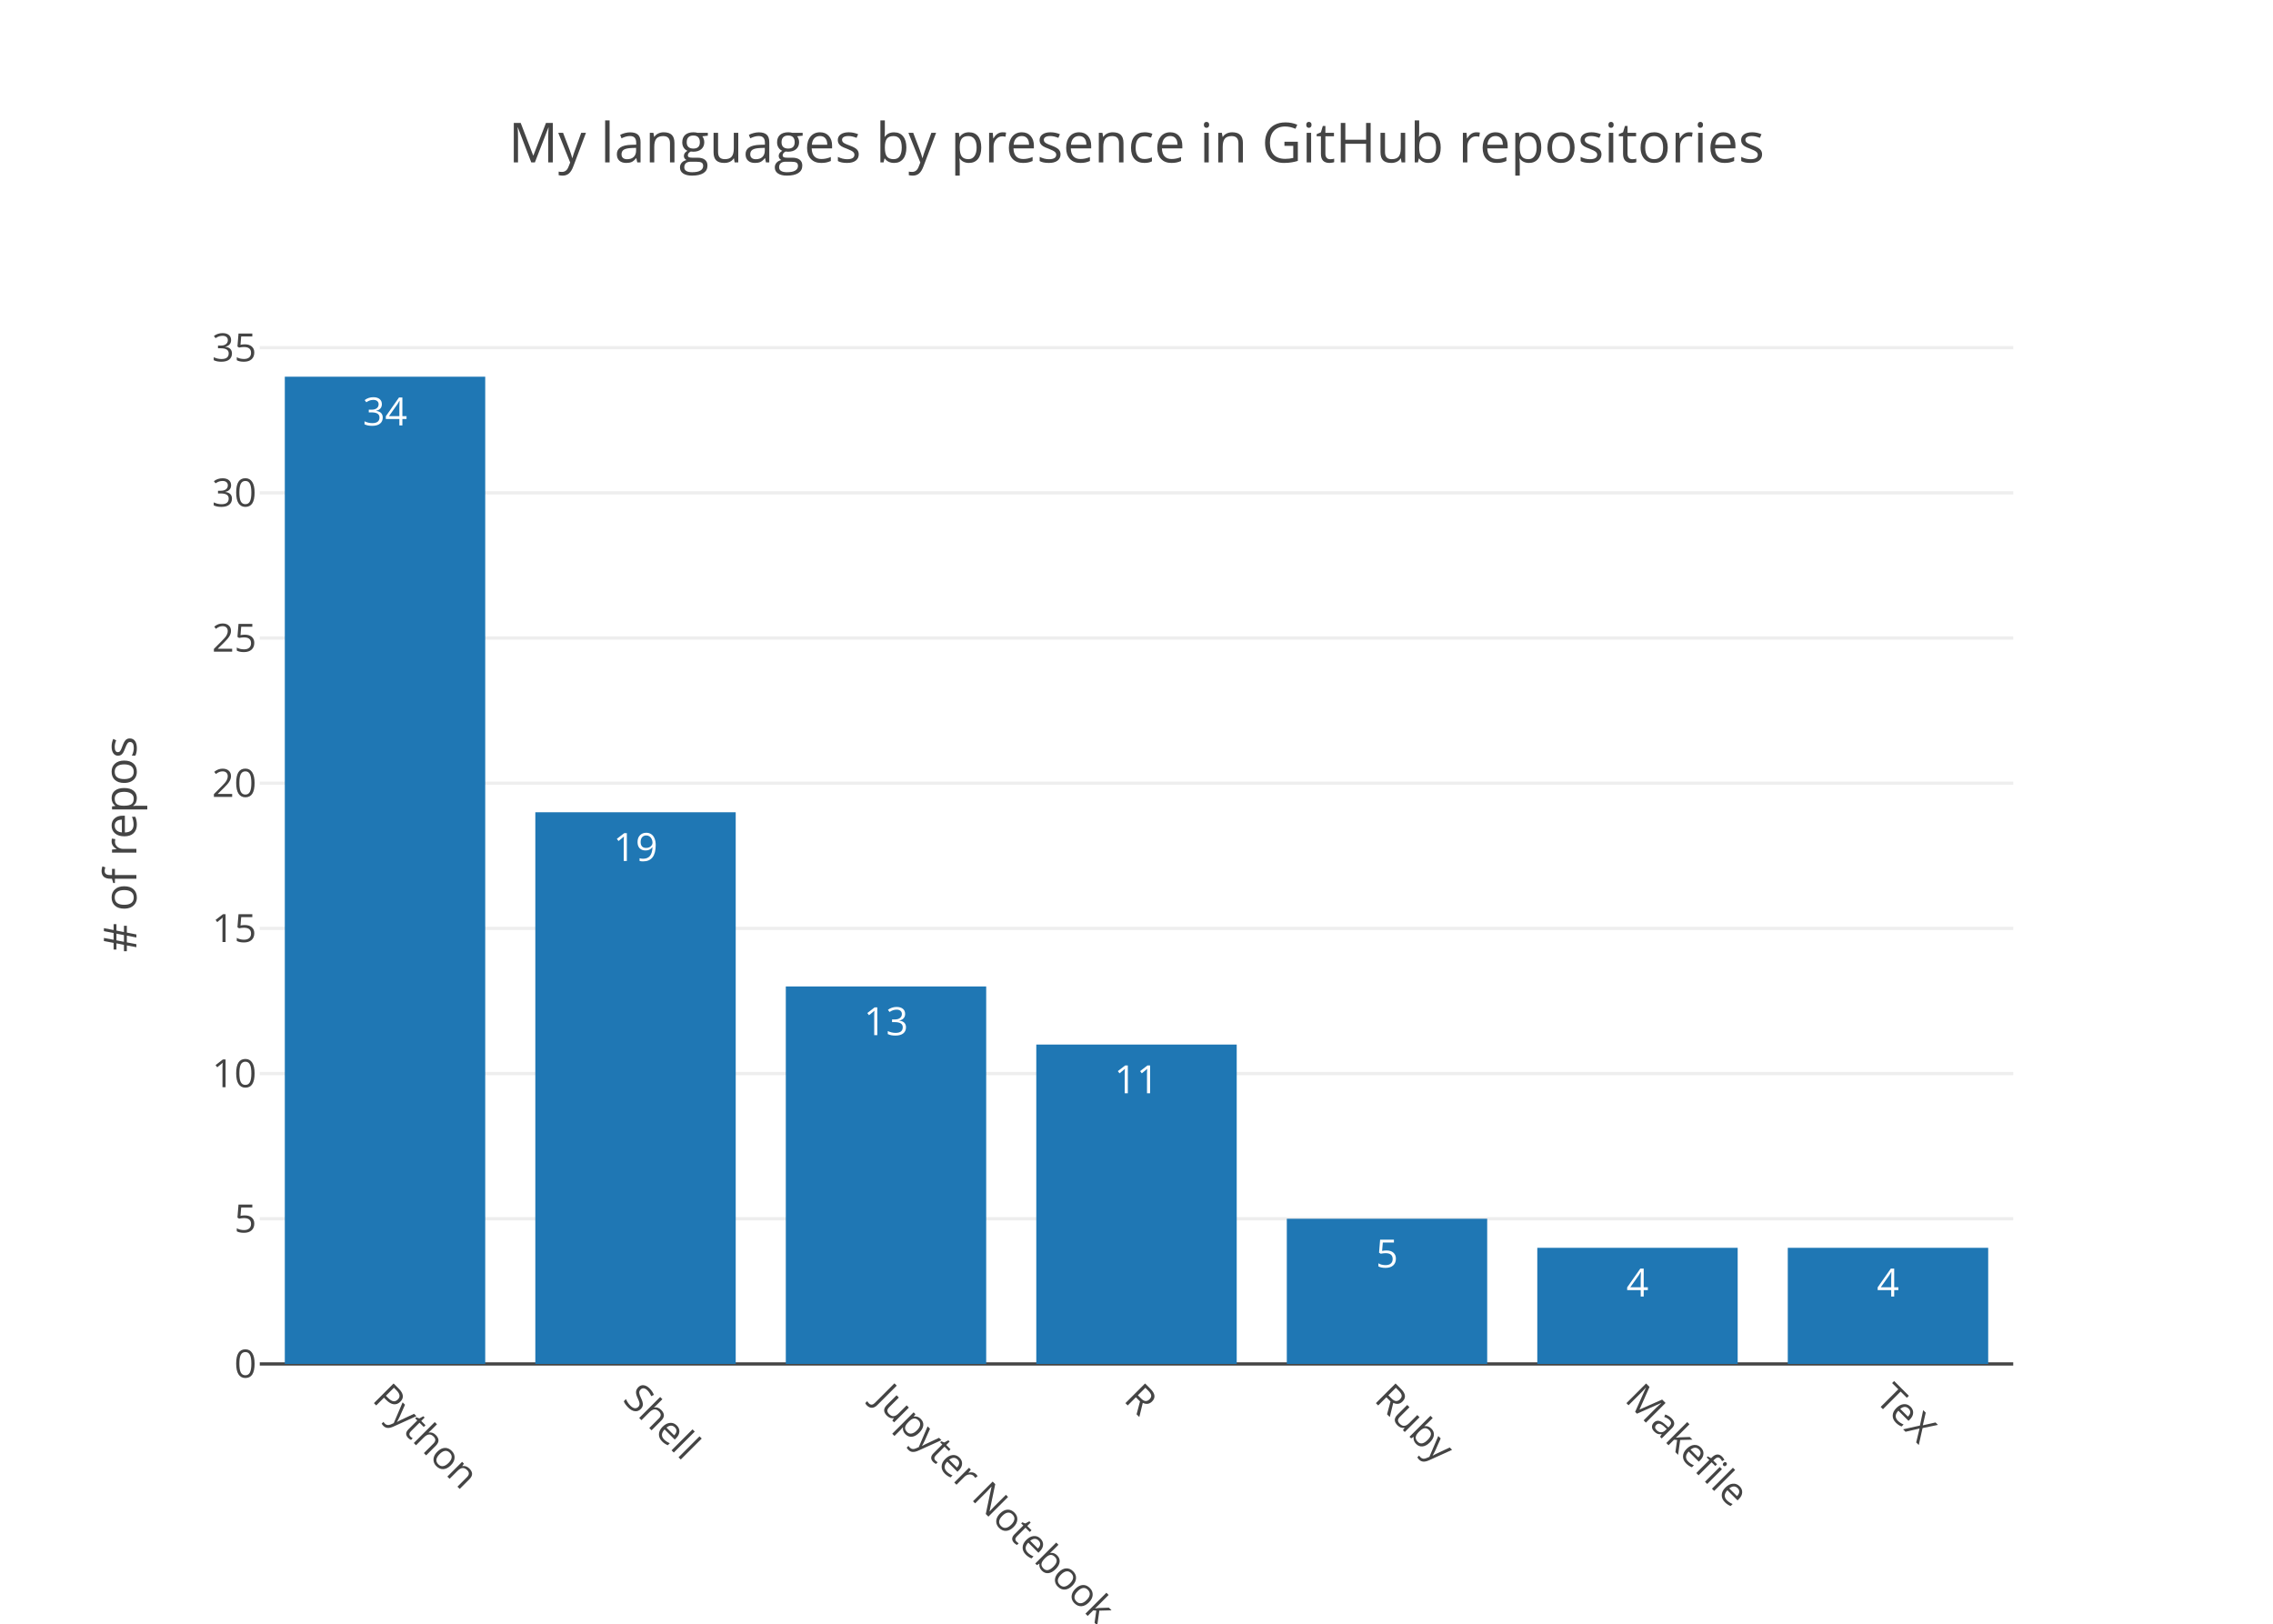
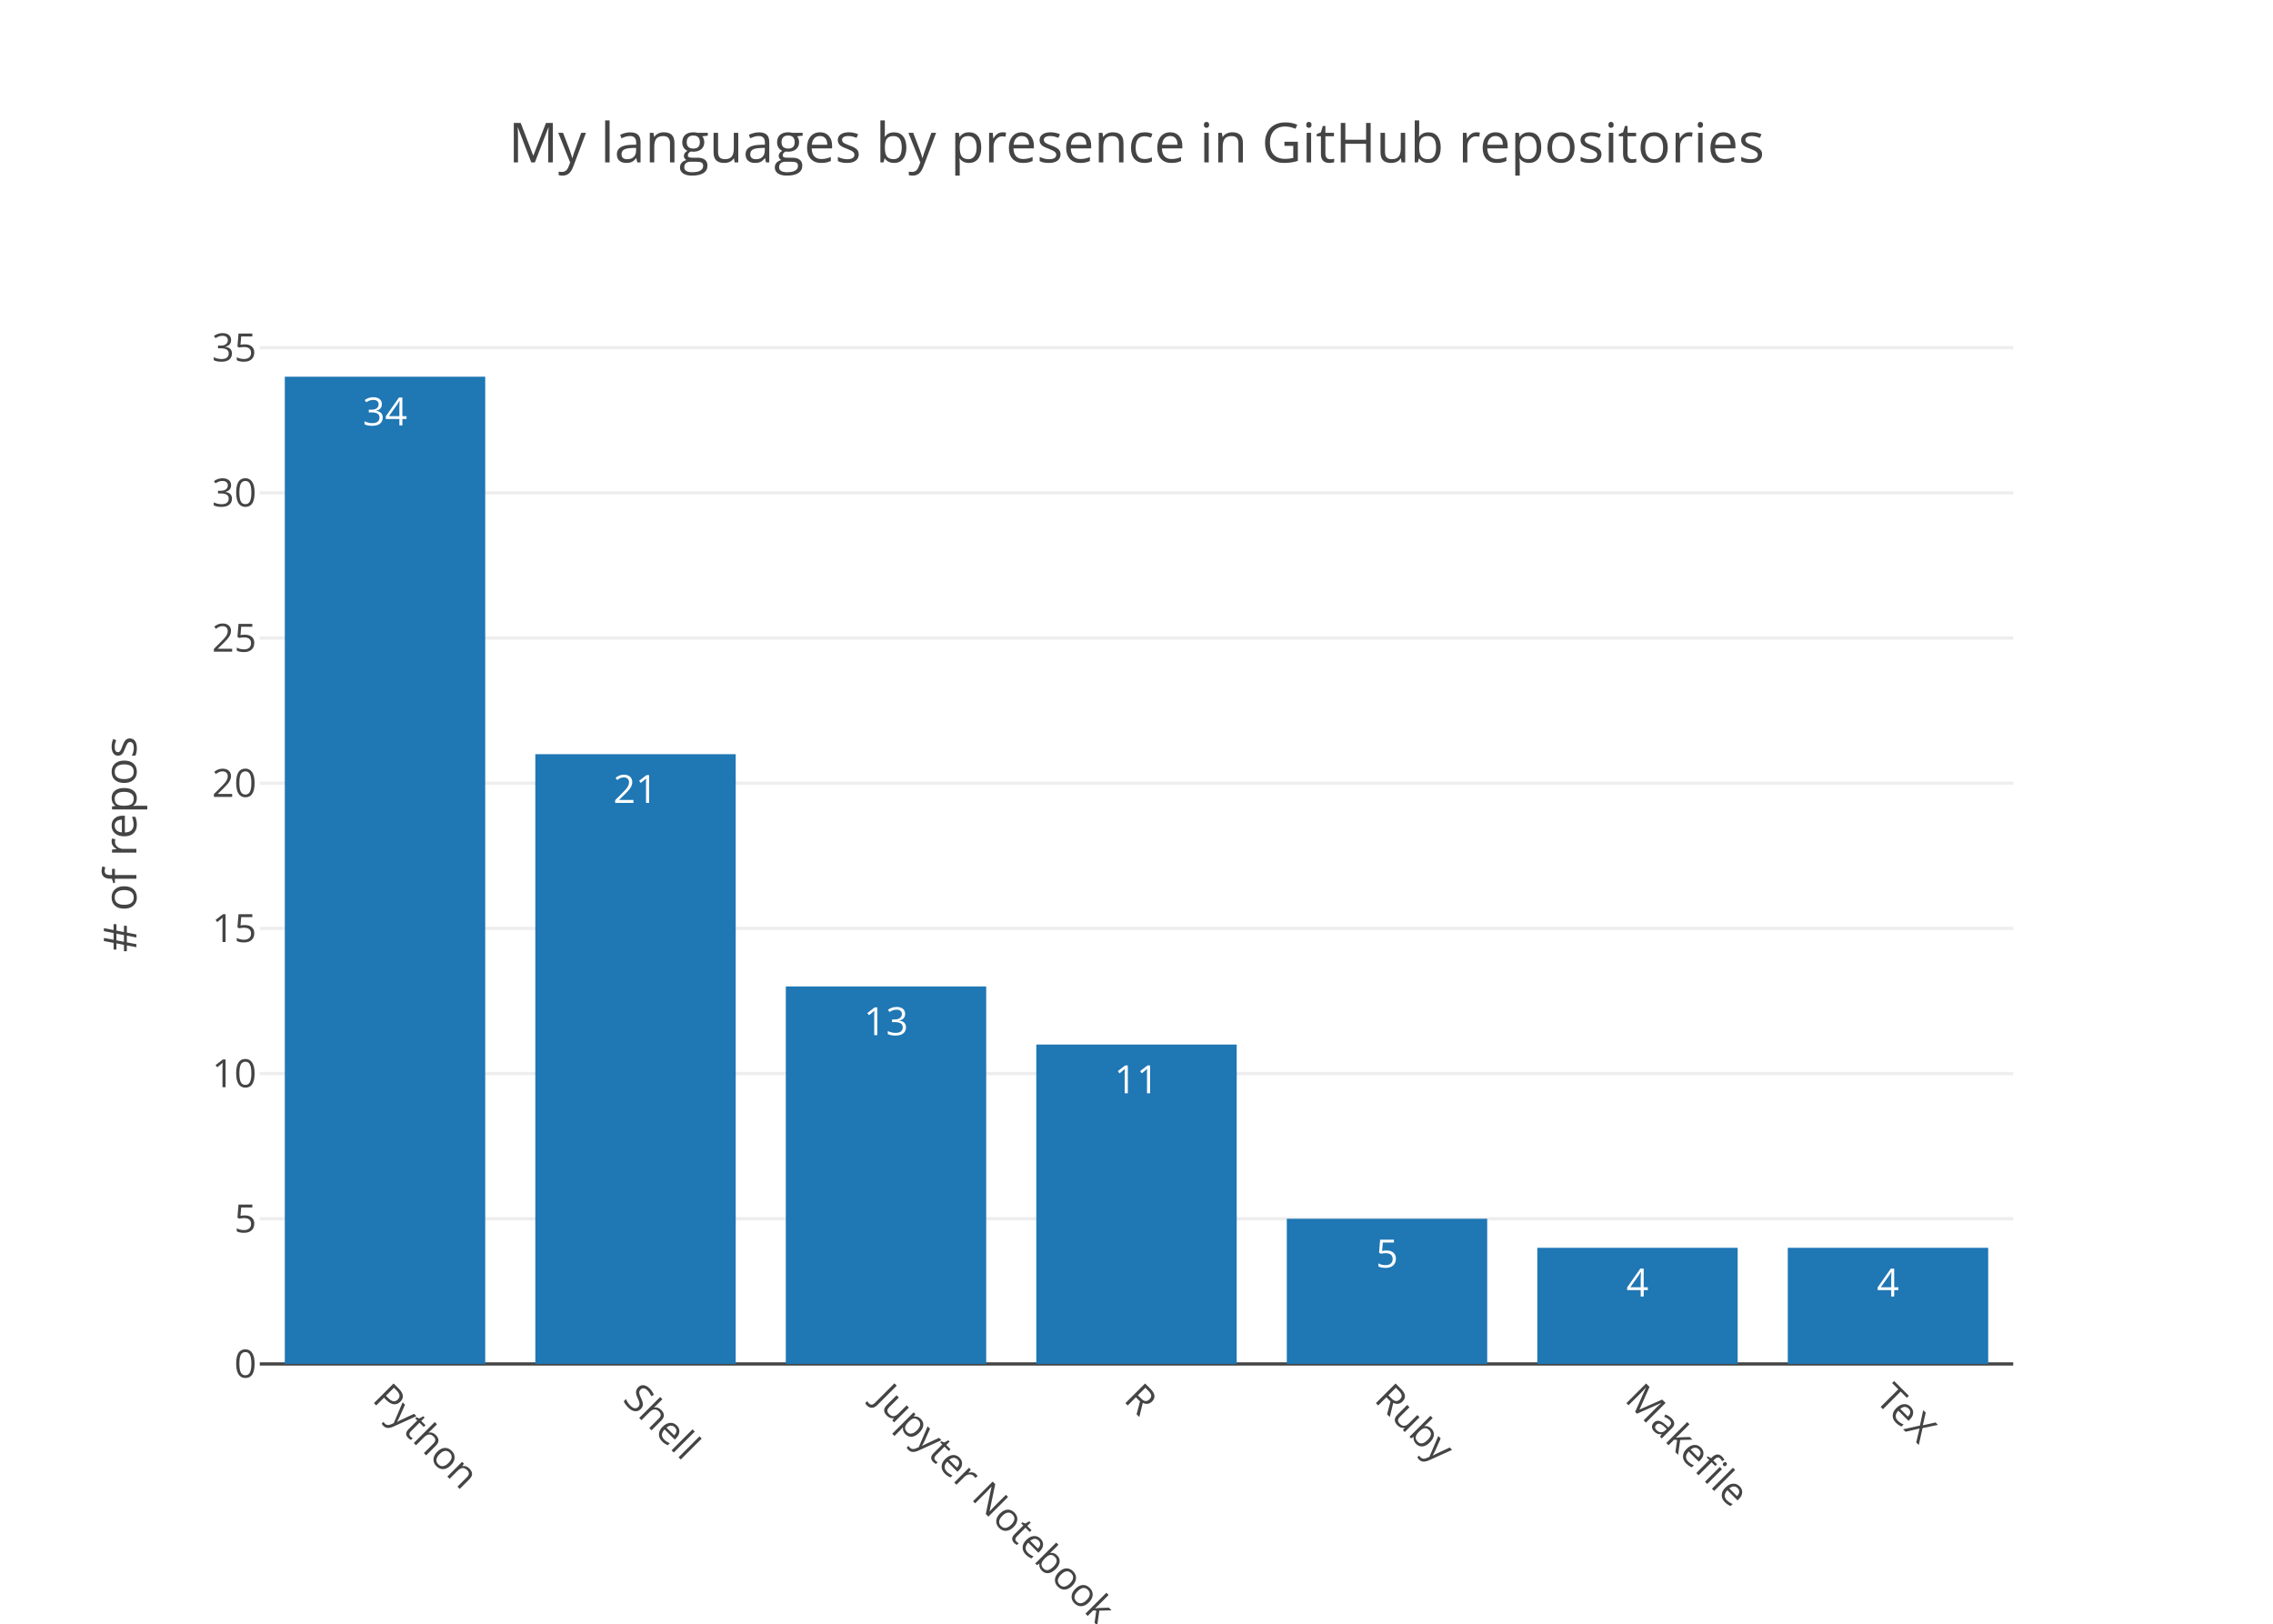
<svg xmlns="http://www.w3.org/2000/svg" class="main-svg" width="700" height="500" viewBox="0 0 700 500">
  <rect x="0" y="0" width="700" height="500" style="fill: rgb(255, 255, 255); fill-opacity: 1;" />
-   <defs id="defs-a2389a">
+   <defs id="defs-b81742">
    <g class="clips">
-       <clipPath id="clipa2389axyplot" class="plotclip">
+       <clipPath id="clipb81742xyplot" class="plotclip">
        <rect width="540" height="320" />
      </clipPath>
-       <clipPath class="axesclip" id="clipa2389ax">
+       <clipPath class="axesclip" id="clipb81742x">
        <rect x="80" y="0" width="540" height="500" />
      </clipPath>
-       <clipPath class="axesclip" id="clipa2389ay">
+       <clipPath class="axesclip" id="clipb81742y">
        <rect x="0" y="100" width="700" height="320" />
      </clipPath>
-       <clipPath class="axesclip" id="clipa2389axy">
+       <clipPath class="axesclip" id="clipb81742xy">
        <rect x="80" y="100" width="540" height="320" />
      </clipPath>
    </g>
    <g class="gradients" />
  </defs>
  <g class="bglayer" />
  <g class="layer-below">
    <g class="imagelayer" />
    <g class="shapelayer" />
  </g>
  <g class="cartesianlayer">
    <g class="subplot xy">
      <g class="layer-subplot">
        <g class="shapelayer" />
        <g class="imagelayer" />
      </g>
      <g class="gridlayer">
        <g class="x" />
        <g class="y">
          <path class="ygrid crisp" transform="translate(0,375.29)" d="M80,0h540" style="stroke: rgb(238, 238, 238); stroke-opacity: 1; stroke-width: 1px;" />
          <path class="ygrid crisp" transform="translate(0,330.59)" d="M80,0h540" style="stroke: rgb(238, 238, 238); stroke-opacity: 1; stroke-width: 1px;" />
          <path class="ygrid crisp" transform="translate(0,285.88)" d="M80,0h540" style="stroke: rgb(238, 238, 238); stroke-opacity: 1; stroke-width: 1px;" />
          <path class="ygrid crisp" transform="translate(0,241.18)" d="M80,0h540" style="stroke: rgb(238, 238, 238); stroke-opacity: 1; stroke-width: 1px;" />
          <path class="ygrid crisp" transform="translate(0,196.47)" d="M80,0h540" style="stroke: rgb(238, 238, 238); stroke-opacity: 1; stroke-width: 1px;" />
          <path class="ygrid crisp" transform="translate(0,151.76)" d="M80,0h540" style="stroke: rgb(238, 238, 238); stroke-opacity: 1; stroke-width: 1px;" />
          <path class="ygrid crisp" transform="translate(0,107.06)" d="M80,0h540" style="stroke: rgb(238, 238, 238); stroke-opacity: 1; stroke-width: 1px;" />
        </g>
      </g>
      <g class="zerolinelayer">
        <path class="yzl zl crisp" transform="translate(0,420)" d="M80,0h540" style="stroke: rgb(68, 68, 68); stroke-opacity: 1; stroke-width: 1px;" />
      </g>
      <path class="xlines-below" />
      <path class="ylines-below" />
      <g class="overlines-below" />
      <g class="xaxislayer-below" />
      <g class="yaxislayer-below" />
      <g class="overaxes-below" />
-       <g class="plot" transform="translate(80, 100)" clip-path="url('#clipa2389axyplot')">
+       <g class="plot" transform="translate(80, 100)" clip-path="url('#clipb81742xyplot')">
        <g class="barlayer mlayer">
          <g class="trace bars" style="opacity: 1;">
            <g class="points">
              <g class="point">
                <path d="M7.71,320V16H69.43V320Z" style="vector-effect: non-scaling-stroke; opacity: 1; stroke-width: 0px; fill: rgb(31, 119, 180); fill-opacity: 1;" />
                <text class="bartext bartext-inside" transform="translate(38.57 31)" text-anchor="middle" data-notex="1" x="0" y="0" style="font-family: 'Open Sans', verdana, arial, sans-serif; font-size: 12px; fill: rgb(255, 255, 255); fill-opacity: 1; white-space: pre;">34</text>
              </g>
              <g class="point">
-                 <path d="M84.86,320V150.12H146.57V320Z" style="vector-effect: non-scaling-stroke; opacity: 1; stroke-width: 0px; fill: rgb(31, 119, 180); fill-opacity: 1;" />
-                 <text class="bartext bartext-inside" transform="translate(115.715 165.12)" text-anchor="middle" data-notex="1" x="0" y="0" style="font-family: 'Open Sans', verdana, arial, sans-serif; font-size: 12px; fill: rgb(255, 255, 255); fill-opacity: 1; white-space: pre;">19</text>
+                 <path d="M84.86,320V132.24H146.57V320Z" style="vector-effect: non-scaling-stroke; opacity: 1; stroke-width: 0px; fill: rgb(31, 119, 180); fill-opacity: 1;" />
+                 <text class="bartext bartext-inside" transform="translate(115.715 147.24)" text-anchor="middle" data-notex="1" x="0" y="0" style="font-family: 'Open Sans', verdana, arial, sans-serif; font-size: 12px; fill: rgb(255, 255, 255); fill-opacity: 1; white-space: pre;">21</text>
              </g>
              <g class="point">
                <path d="M162,320V203.76H223.71V320Z" style="vector-effect: non-scaling-stroke; opacity: 1; stroke-width: 0px; fill: rgb(31, 119, 180); fill-opacity: 1;" />
                <text class="bartext bartext-inside" transform="translate(192.855 218.76)" text-anchor="middle" data-notex="1" x="0" y="0" style="font-family: 'Open Sans', verdana, arial, sans-serif; font-size: 12px; fill: rgb(255, 255, 255); fill-opacity: 1; white-space: pre;">13</text>
              </g>
              <g class="point">
                <path d="M239.14,320V221.65H300.86V320Z" style="vector-effect: non-scaling-stroke; opacity: 1; stroke-width: 0px; fill: rgb(31, 119, 180); fill-opacity: 1;" />
                <text class="bartext bartext-inside" transform="translate(270 236.65)" text-anchor="middle" data-notex="1" x="0" y="0" style="font-family: 'Open Sans', verdana, arial, sans-serif; font-size: 12px; fill: rgb(255, 255, 255); fill-opacity: 1; white-space: pre;">11</text>
              </g>
              <g class="point">
                <path d="M316.29,320V275.29H378V320Z" style="vector-effect: non-scaling-stroke; opacity: 1; stroke-width: 0px; fill: rgb(31, 119, 180); fill-opacity: 1;" />
                <text class="bartext bartext-inside" transform="translate(347.145 290.29)" text-anchor="middle" data-notex="1" x="0" y="0" style="font-family: 'Open Sans', verdana, arial, sans-serif; font-size: 12px; fill: rgb(255, 255, 255); fill-opacity: 1; white-space: pre;">5</text>
              </g>
              <g class="point">
                <path d="M393.43,320V284.24H455.14V320Z" style="vector-effect: non-scaling-stroke; opacity: 1; stroke-width: 0px; fill: rgb(31, 119, 180); fill-opacity: 1;" />
                <text class="bartext bartext-inside" transform="translate(424.285 299.24)" text-anchor="middle" data-notex="1" x="0" y="0" style="font-family: 'Open Sans', verdana, arial, sans-serif; font-size: 12px; fill: rgb(255, 255, 255); fill-opacity: 1; white-space: pre;">4</text>
              </g>
              <g class="point">
                <path d="M470.57,320V284.24H532.29V320Z" style="vector-effect: non-scaling-stroke; opacity: 1; stroke-width: 0px; fill: rgb(31, 119, 180); fill-opacity: 1;" />
                <text class="bartext bartext-inside" transform="translate(501.43 299.24)" text-anchor="middle" data-notex="1" x="0" y="0" style="font-family: 'Open Sans', verdana, arial, sans-serif; font-size: 12px; fill: rgb(255, 255, 255); fill-opacity: 1; white-space: pre;">4</text>
              </g>
            </g>
          </g>
        </g>
      </g>
      <g class="overplot" />
      <path class="xlines-above crisp" d="M0,0" style="fill: none;" />
      <path class="ylines-above crisp" d="M0,0" style="fill: none;" />
      <g class="overlines-above" />
      <g class="xaxislayer-above">
        <g class="xtick">
          <text text-anchor="start" x="0" y="433" transform="translate(118.57,0) rotate(45,0,427)" style="font-family: 'Open Sans', verdana, arial, sans-serif; font-size: 12px; fill: rgb(68, 68, 68); fill-opacity: 1; white-space: pre;">Python</text>
        </g>
        <g class="xtick">
          <text text-anchor="start" x="0" y="433" transform="translate(195.71,0) rotate(45,0,427)" style="font-family: 'Open Sans', verdana, arial, sans-serif; font-size: 12px; fill: rgb(68, 68, 68); fill-opacity: 1; white-space: pre;">Shell</text>
        </g>
        <g class="xtick">
          <text text-anchor="start" x="0" y="433" transform="translate(272.86,0) rotate(45,0,427)" style="font-family: 'Open Sans', verdana, arial, sans-serif; font-size: 12px; fill: rgb(68, 68, 68); fill-opacity: 1; white-space: pre;">Jupyter Notebook</text>
        </g>
        <g class="xtick">
          <text text-anchor="start" x="0" y="433" transform="translate(350,0) rotate(45,0,427)" style="font-family: 'Open Sans', verdana, arial, sans-serif; font-size: 12px; fill: rgb(68, 68, 68); fill-opacity: 1; white-space: pre;">R</text>
        </g>
        <g class="xtick">
          <text text-anchor="start" x="0" y="433" transform="translate(427.14,0) rotate(45,0,427)" style="font-family: 'Open Sans', verdana, arial, sans-serif; font-size: 12px; fill: rgb(68, 68, 68); fill-opacity: 1; white-space: pre;">Ruby</text>
        </g>
        <g class="xtick">
          <text text-anchor="start" x="0" y="433" transform="translate(504.29,0) rotate(45,0,427)" style="font-family: 'Open Sans', verdana, arial, sans-serif; font-size: 12px; fill: rgb(68, 68, 68); fill-opacity: 1; white-space: pre;">Makefile</text>
        </g>
        <g class="xtick">
          <text text-anchor="start" x="0" y="433" transform="translate(581.43,0) rotate(45,0,427)" style="font-family: 'Open Sans', verdana, arial, sans-serif; font-size: 12px; fill: rgb(68, 68, 68); fill-opacity: 1; white-space: pre;">TeX</text>
        </g>
      </g>
      <g class="yaxislayer-above">
        <g class="ytick">
          <text text-anchor="end" x="79" y="4.2" transform="translate(0,420)" style="font-family: 'Open Sans', verdana, arial, sans-serif; font-size: 12px; fill: rgb(68, 68, 68); fill-opacity: 1; white-space: pre;">0</text>
        </g>
        <g class="ytick">
          <text text-anchor="end" x="79" y="4.2" transform="translate(0,375.29)" style="font-family: 'Open Sans', verdana, arial, sans-serif; font-size: 12px; fill: rgb(68, 68, 68); fill-opacity: 1; white-space: pre;">5</text>
        </g>
        <g class="ytick">
          <text text-anchor="end" x="79" y="4.2" transform="translate(0,330.59)" style="font-family: 'Open Sans', verdana, arial, sans-serif; font-size: 12px; fill: rgb(68, 68, 68); fill-opacity: 1; white-space: pre;">10</text>
        </g>
        <g class="ytick">
          <text text-anchor="end" x="79" y="4.2" transform="translate(0,285.88)" style="font-family: 'Open Sans', verdana, arial, sans-serif; font-size: 12px; fill: rgb(68, 68, 68); fill-opacity: 1; white-space: pre;">15</text>
        </g>
        <g class="ytick">
          <text text-anchor="end" x="79" y="4.2" transform="translate(0,241.18)" style="font-family: 'Open Sans', verdana, arial, sans-serif; font-size: 12px; fill: rgb(68, 68, 68); fill-opacity: 1; white-space: pre;">20</text>
        </g>
        <g class="ytick">
          <text text-anchor="end" x="79" y="4.2" transform="translate(0,196.47)" style="font-family: 'Open Sans', verdana, arial, sans-serif; font-size: 12px; fill: rgb(68, 68, 68); fill-opacity: 1; white-space: pre;">25</text>
        </g>
        <g class="ytick">
          <text text-anchor="end" x="79" y="4.2" transform="translate(0,151.76)" style="font-family: 'Open Sans', verdana, arial, sans-serif; font-size: 12px; fill: rgb(68, 68, 68); fill-opacity: 1; white-space: pre;">30</text>
        </g>
        <g class="ytick">
          <text text-anchor="end" x="79" y="4.2" transform="translate(0,107.06)" style="font-family: 'Open Sans', verdana, arial, sans-serif; font-size: 12px; fill: rgb(68, 68, 68); fill-opacity: 1; white-space: pre;">35</text>
        </g>
      </g>
      <g class="overaxes-above" />
    </g>
  </g>
  <g class="polarlayer" />
  <g class="ternarylayer" />
  <g class="geolayer" />
  <g class="pielayer" />
  <g class="sunburstlayer" />
  <g class="glimages" />
-   <defs id="topdefs-a2389a">
+   <defs id="topdefs-b81742">
    <g class="clips" />
  </defs>
  <g class="layer-above">
    <g class="imagelayer" />
    <g class="shapelayer" />
  </g>
  <g class="infolayer">
    <g class="g-gtitle">
      <text class="gtitle" x="350" y="50" text-anchor="middle" dy="0em" style="font-family: 'Open Sans', verdana, arial, sans-serif; font-size: 17px; fill: rgb(68, 68, 68); opacity: 1; font-weight: normal; white-space: pre;">My languages by presence in GitHub repositories</text>
    </g>
    <g class="g-xtitle" />
    <g class="g-ytitle">
      <text class="ytitle" transform="rotate(-90,42,260)" x="42" y="260" text-anchor="middle" style="font-family: 'Open Sans', verdana, arial, sans-serif; font-size: 14px; fill: rgb(68, 68, 68); opacity: 1; font-weight: normal; white-space: pre;"># of repos</text>
    </g>
  </g>
</svg>
